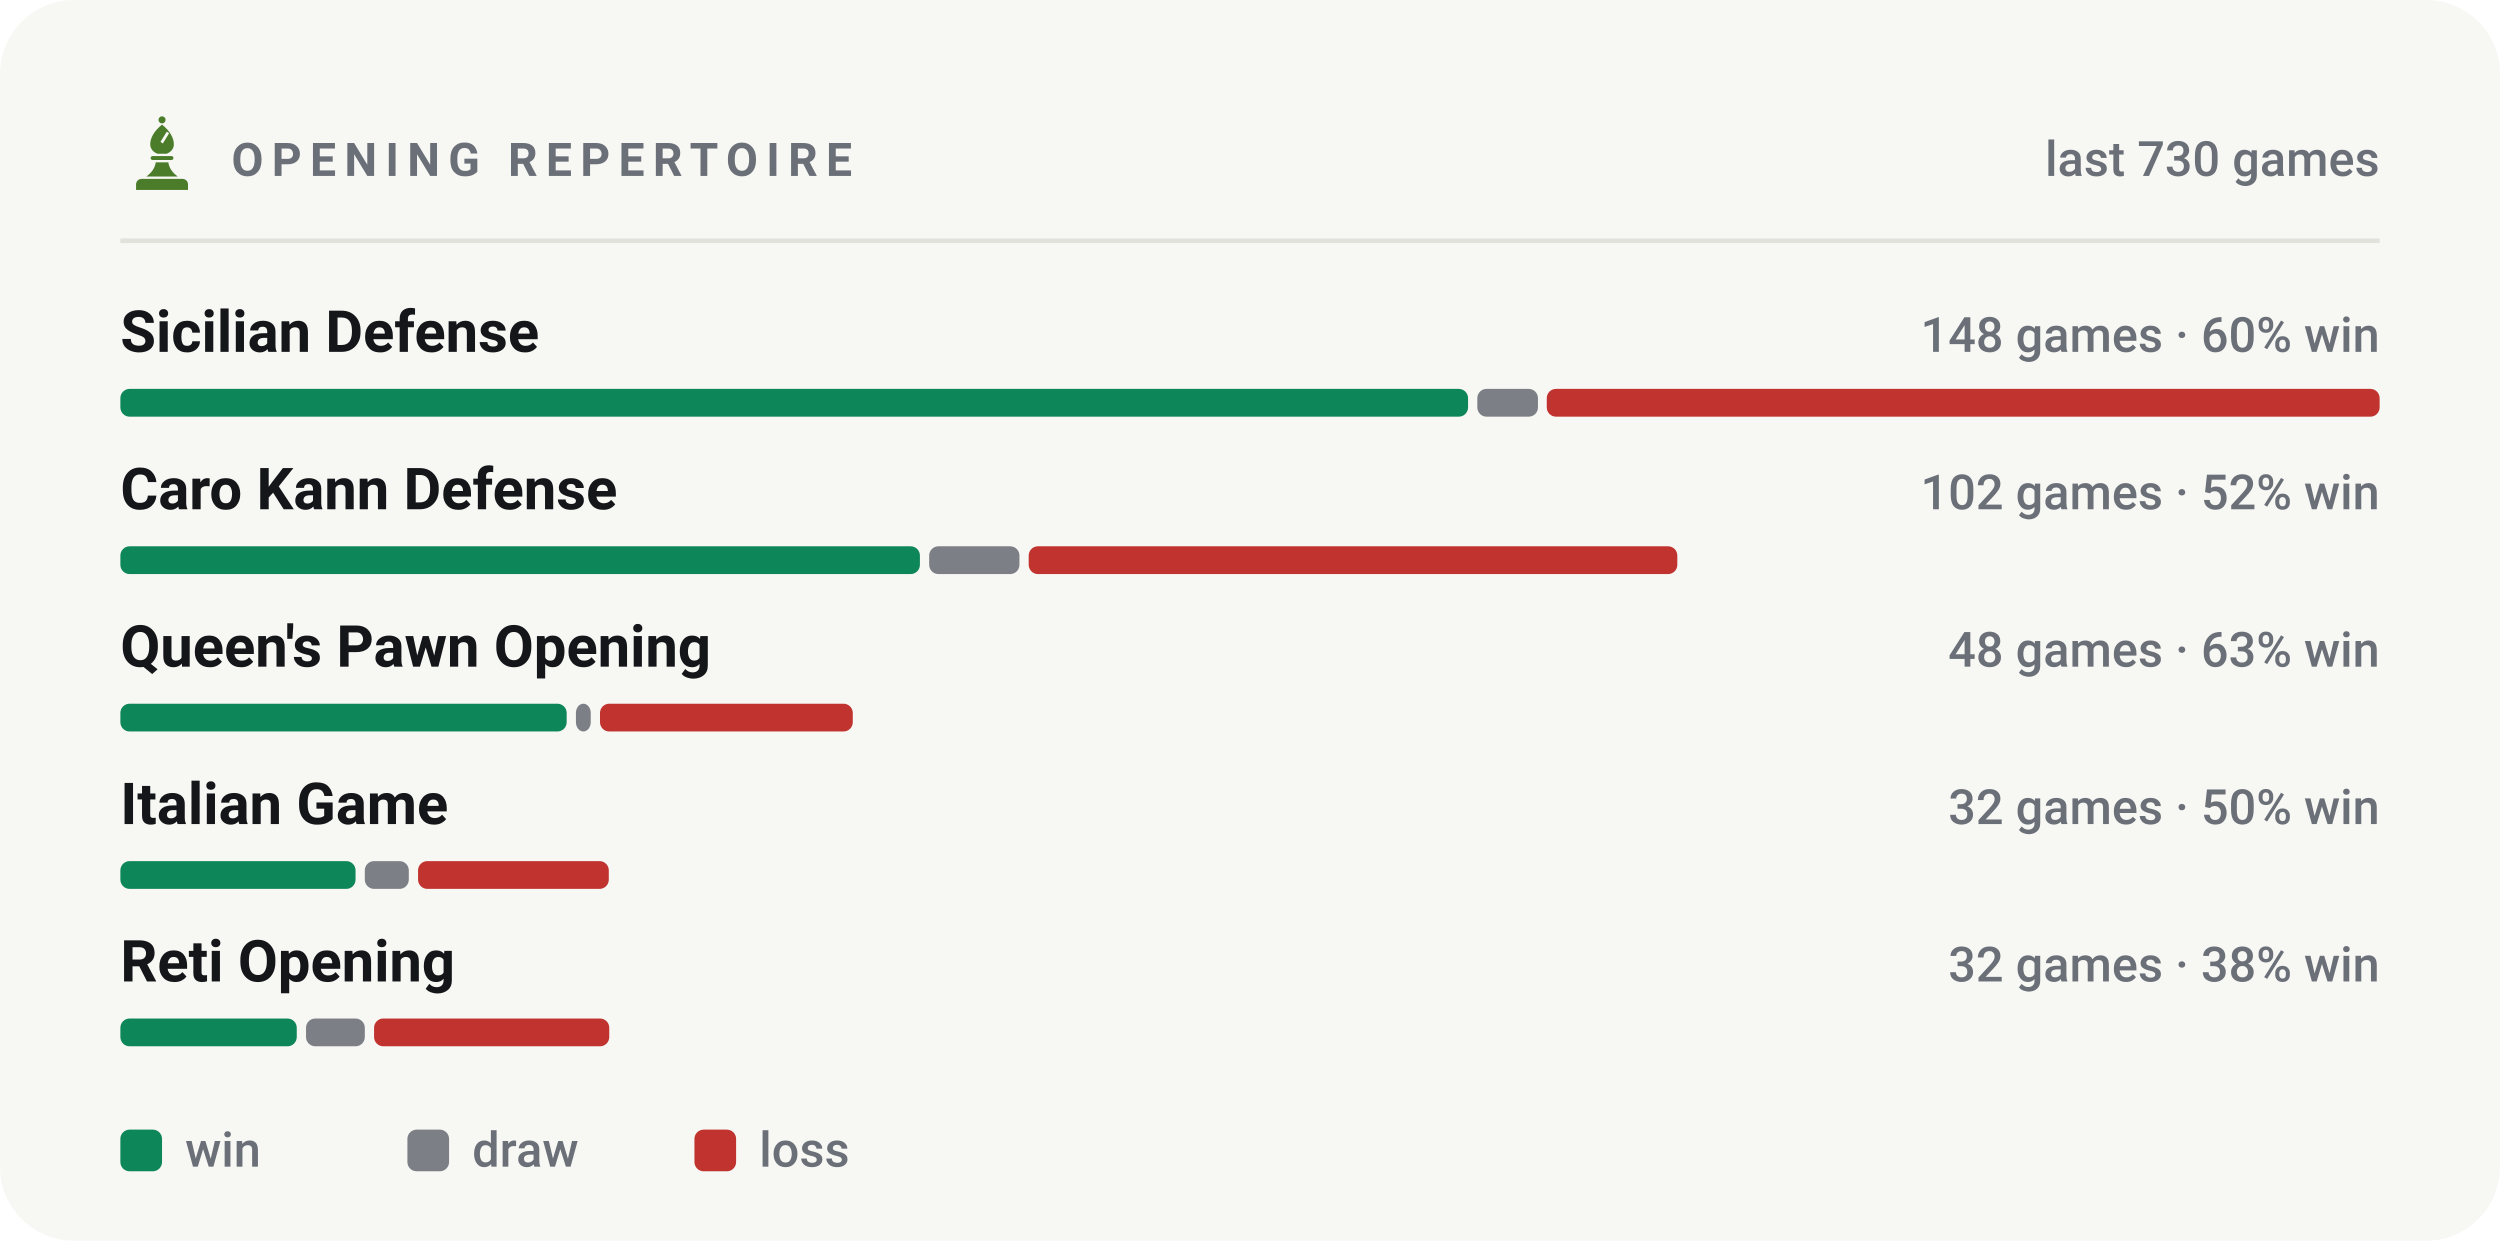
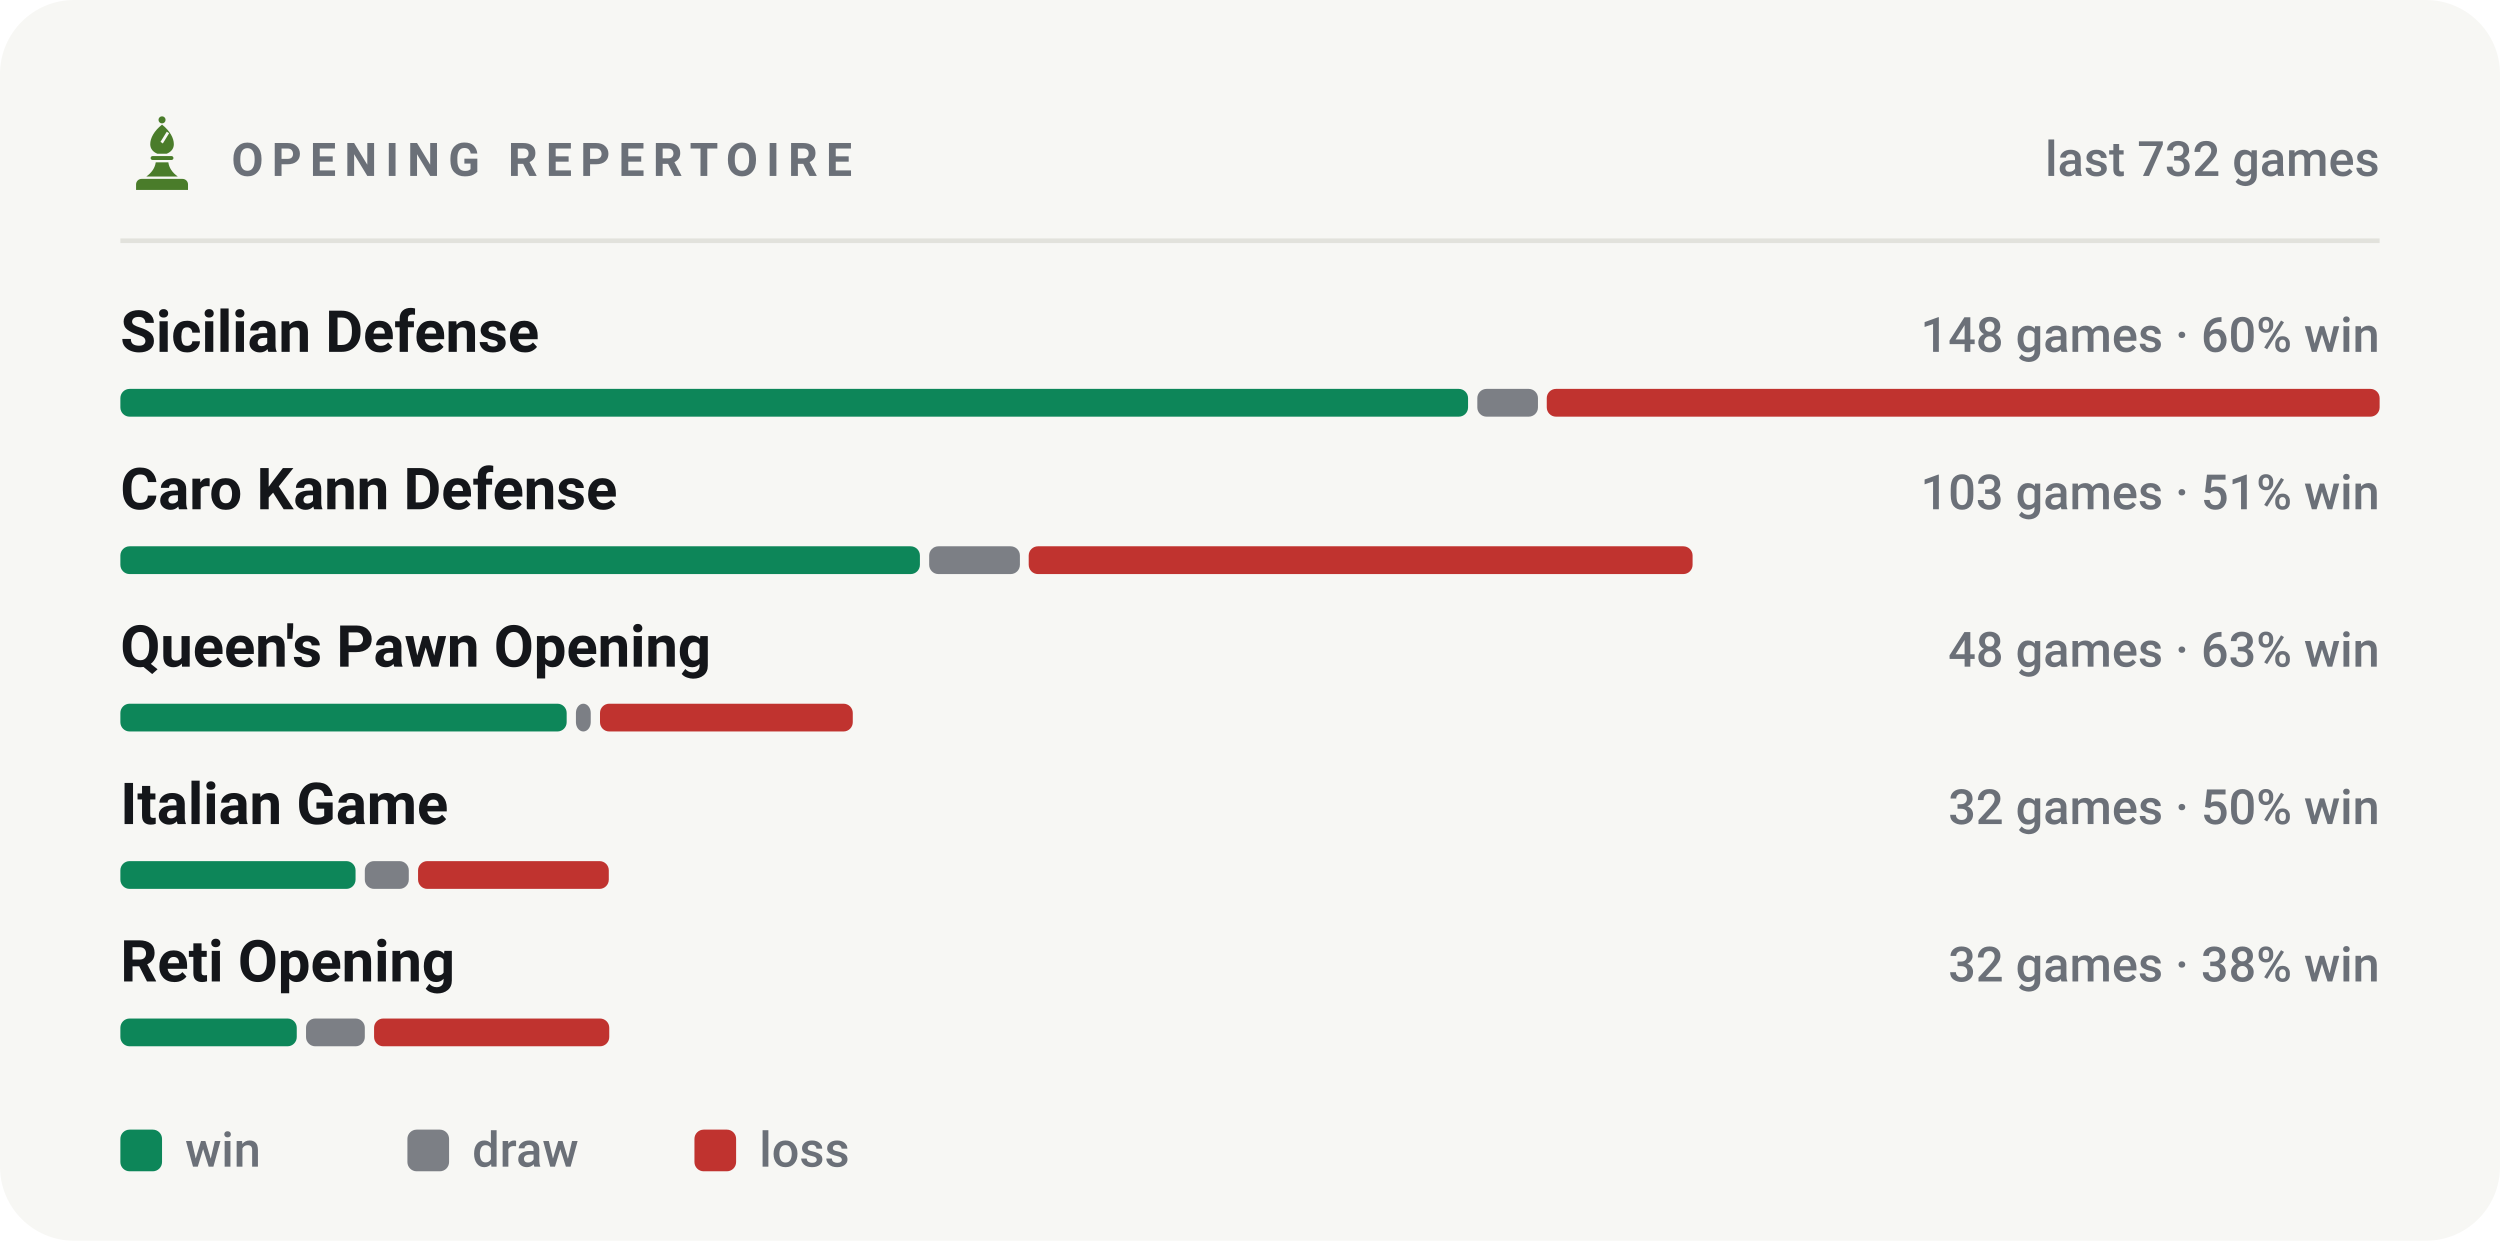
<svg xmlns="http://www.w3.org/2000/svg" viewBox="0 0 540 268" width="540" height="268" role="img" aria-label="Most played openings of bappozl">
  <style>svg{font-family:-apple-system,BlinkMacSystemFont,'Segoe UI',Roboto,'Helvetica Neue',Arial,sans-serif}text{fill:#14161a;white-space:pre}.bg{fill:#f7f7f4}.acc{fill:#4a7c2a}.win{fill:#0d8659}.draw{fill:#7c7f85}.loss{fill:#c0332f}.lbl{font-size:10px;font-weight:600;letter-spacing:.18em;fill:#6b7078}.cap{font-size:10.5px;font-weight:500;fill:#6b7078}.num{font-family:-apple-system,BlinkMacSystemFont,'Segoe UI',Roboto,'Helvetica Neue',Arial,sans-serif;font-weight:700;letter-spacing:-.02em}.tick{font-size:9px;font-weight:500;fill:#6b7078;opacity:.75}.dl{font-size:10px;font-weight:600}.rule{stroke:#e2e2dc;stroke-width:1;fill:none}.grid{stroke:#e2e2dc;stroke-width:1;fill:none;opacity:.7}.ln{fill:none;stroke:#4a7c2a;stroke-width:2;stroke-linecap:round;stroke-linejoin:round}.ring{stroke:#f7f7f4;stroke-width:2}.hollow{fill:none;stroke-width:1.5}.sq{fill:#14161a;opacity:.035}</style>
  <rect class="bg" width="540" height="268" rx="16" />
  <g class="acc" transform="translate(26.5,24.7) scale(0.17)">
    <circle cx="50" cy="7" r="4.5" />
    <path fill-rule="evenodd" d="M50 13C60 21 65 30 65 38c0 6-4 10-9 12H44c-5-2-9-6-9-12 0-8 5-17 15-25zM56 22l3 2-8 13-3-2z" />
    <path d="M38 53h24a2.5 2.5 0 0 1 0 5H38a2.5 2.5 0 0 1 0-5z" />
    <path d="M42 61h16c1 7 5 13 12 18H30c7-5 11-11 12-18z" />
    <path d="M24 82h52a7 7 0 0 1 7 7v7H17v-7a7 7 0 0 1 7-7z" />
  </g>
  <text class="lbl" x="50" y="38">OPENING REPERTOIRE</text>
-   <text class="cap" x="514" y="38" text-anchor="end">last 730 games</text>
+   <text class="cap" x="514" y="38" text-anchor="end">last 732 games</text>
  <line class="rule" x1="26" y1="52" x2="514" y2="52" />
  <text x="26" y="76" style="font-size:12.5px;font-weight:600">Sicilian Defense</text>
  <text class="cap" x="514" y="76" text-anchor="end">148 games · 60% win</text>
  <rect x="26.0" y="84" width="291.1" height="6" rx="2" fill="#0d8659" />
  <rect x="319.1" y="84" width="13.1" height="6" rx="2" fill="#7c7f85" />
  <rect x="334.1" y="84" width="179.9" height="6" rx="2" fill="#c0332f" />
  <text x="26" y="110" style="font-size:12.5px;font-weight:600">Caro Kann Defense</text>
-   <text class="cap" x="514" y="110" text-anchor="end">102 games · 52% win</text>
+   <text class="cap" x="514" y="110" text-anchor="end">103 games · 51% win</text>
  <rect x="26.0" y="118" width="172.7" height="6" rx="2" fill="#0d8659" />
-   <rect x="200.7" y="118" width="19.5" height="6" rx="2" fill="#7c7f85" />
-   <rect x="222.2" y="118" width="140.1" height="6" rx="2" fill="#c0332f" />
+   <rect x="200.7" y="118" width="19.6" height="6" rx="2" fill="#7c7f85" />
+   <rect x="222.2" y="118" width="143.4" height="6" rx="2" fill="#c0332f" />
  <text x="26" y="144" style="font-size:12.5px;font-weight:600">Queen's Pawn Opening</text>
  <text class="cap" x="514" y="144" text-anchor="end">48 games · 63% win</text>
  <rect x="26.0" y="152" width="96.4" height="6" rx="2" fill="#0d8659" />
  <rect x="124.4" y="152" width="3.2" height="6" rx="2" fill="#7c7f85" />
  <rect x="129.6" y="152" width="54.6" height="6" rx="2" fill="#c0332f" />
  <text x="26" y="178" style="font-size:12.5px;font-weight:600">Italian Game</text>
  <text class="cap" x="514" y="178" text-anchor="end">32 games · 50% win</text>
  <rect x="26.0" y="186" width="50.8" height="6" rx="2" fill="#0d8659" />
  <rect x="78.8" y="186" width="9.5" height="6" rx="2" fill="#7c7f85" />
  <rect x="90.3" y="186" width="41.2" height="6" rx="2" fill="#c0332f" />
  <text x="26" y="212" style="font-size:12.5px;font-weight:600">Reti Opening</text>
  <text class="cap" x="514" y="212" text-anchor="end">32 games · 38% win</text>
  <rect x="26.0" y="220" width="38.1" height="6" rx="2" fill="#0d8659" />
  <rect x="66.1" y="220" width="12.7" height="6" rx="2" fill="#7c7f85" />
  <rect x="80.8" y="220" width="50.8" height="6" rx="2" fill="#c0332f" />
  <rect x="26" y="244" width="9" height="9" rx="2" fill="#0d8659" />
  <text class="cap" x="40" y="252">win</text>
  <rect x="88" y="244" width="9" height="9" rx="2" fill="#7c7f85" />
  <text class="cap" x="102" y="252">draw</text>
  <rect x="150" y="244" width="9" height="9" rx="2" fill="#c0332f" />
  <text class="cap" x="164" y="252">loss</text>
</svg>
